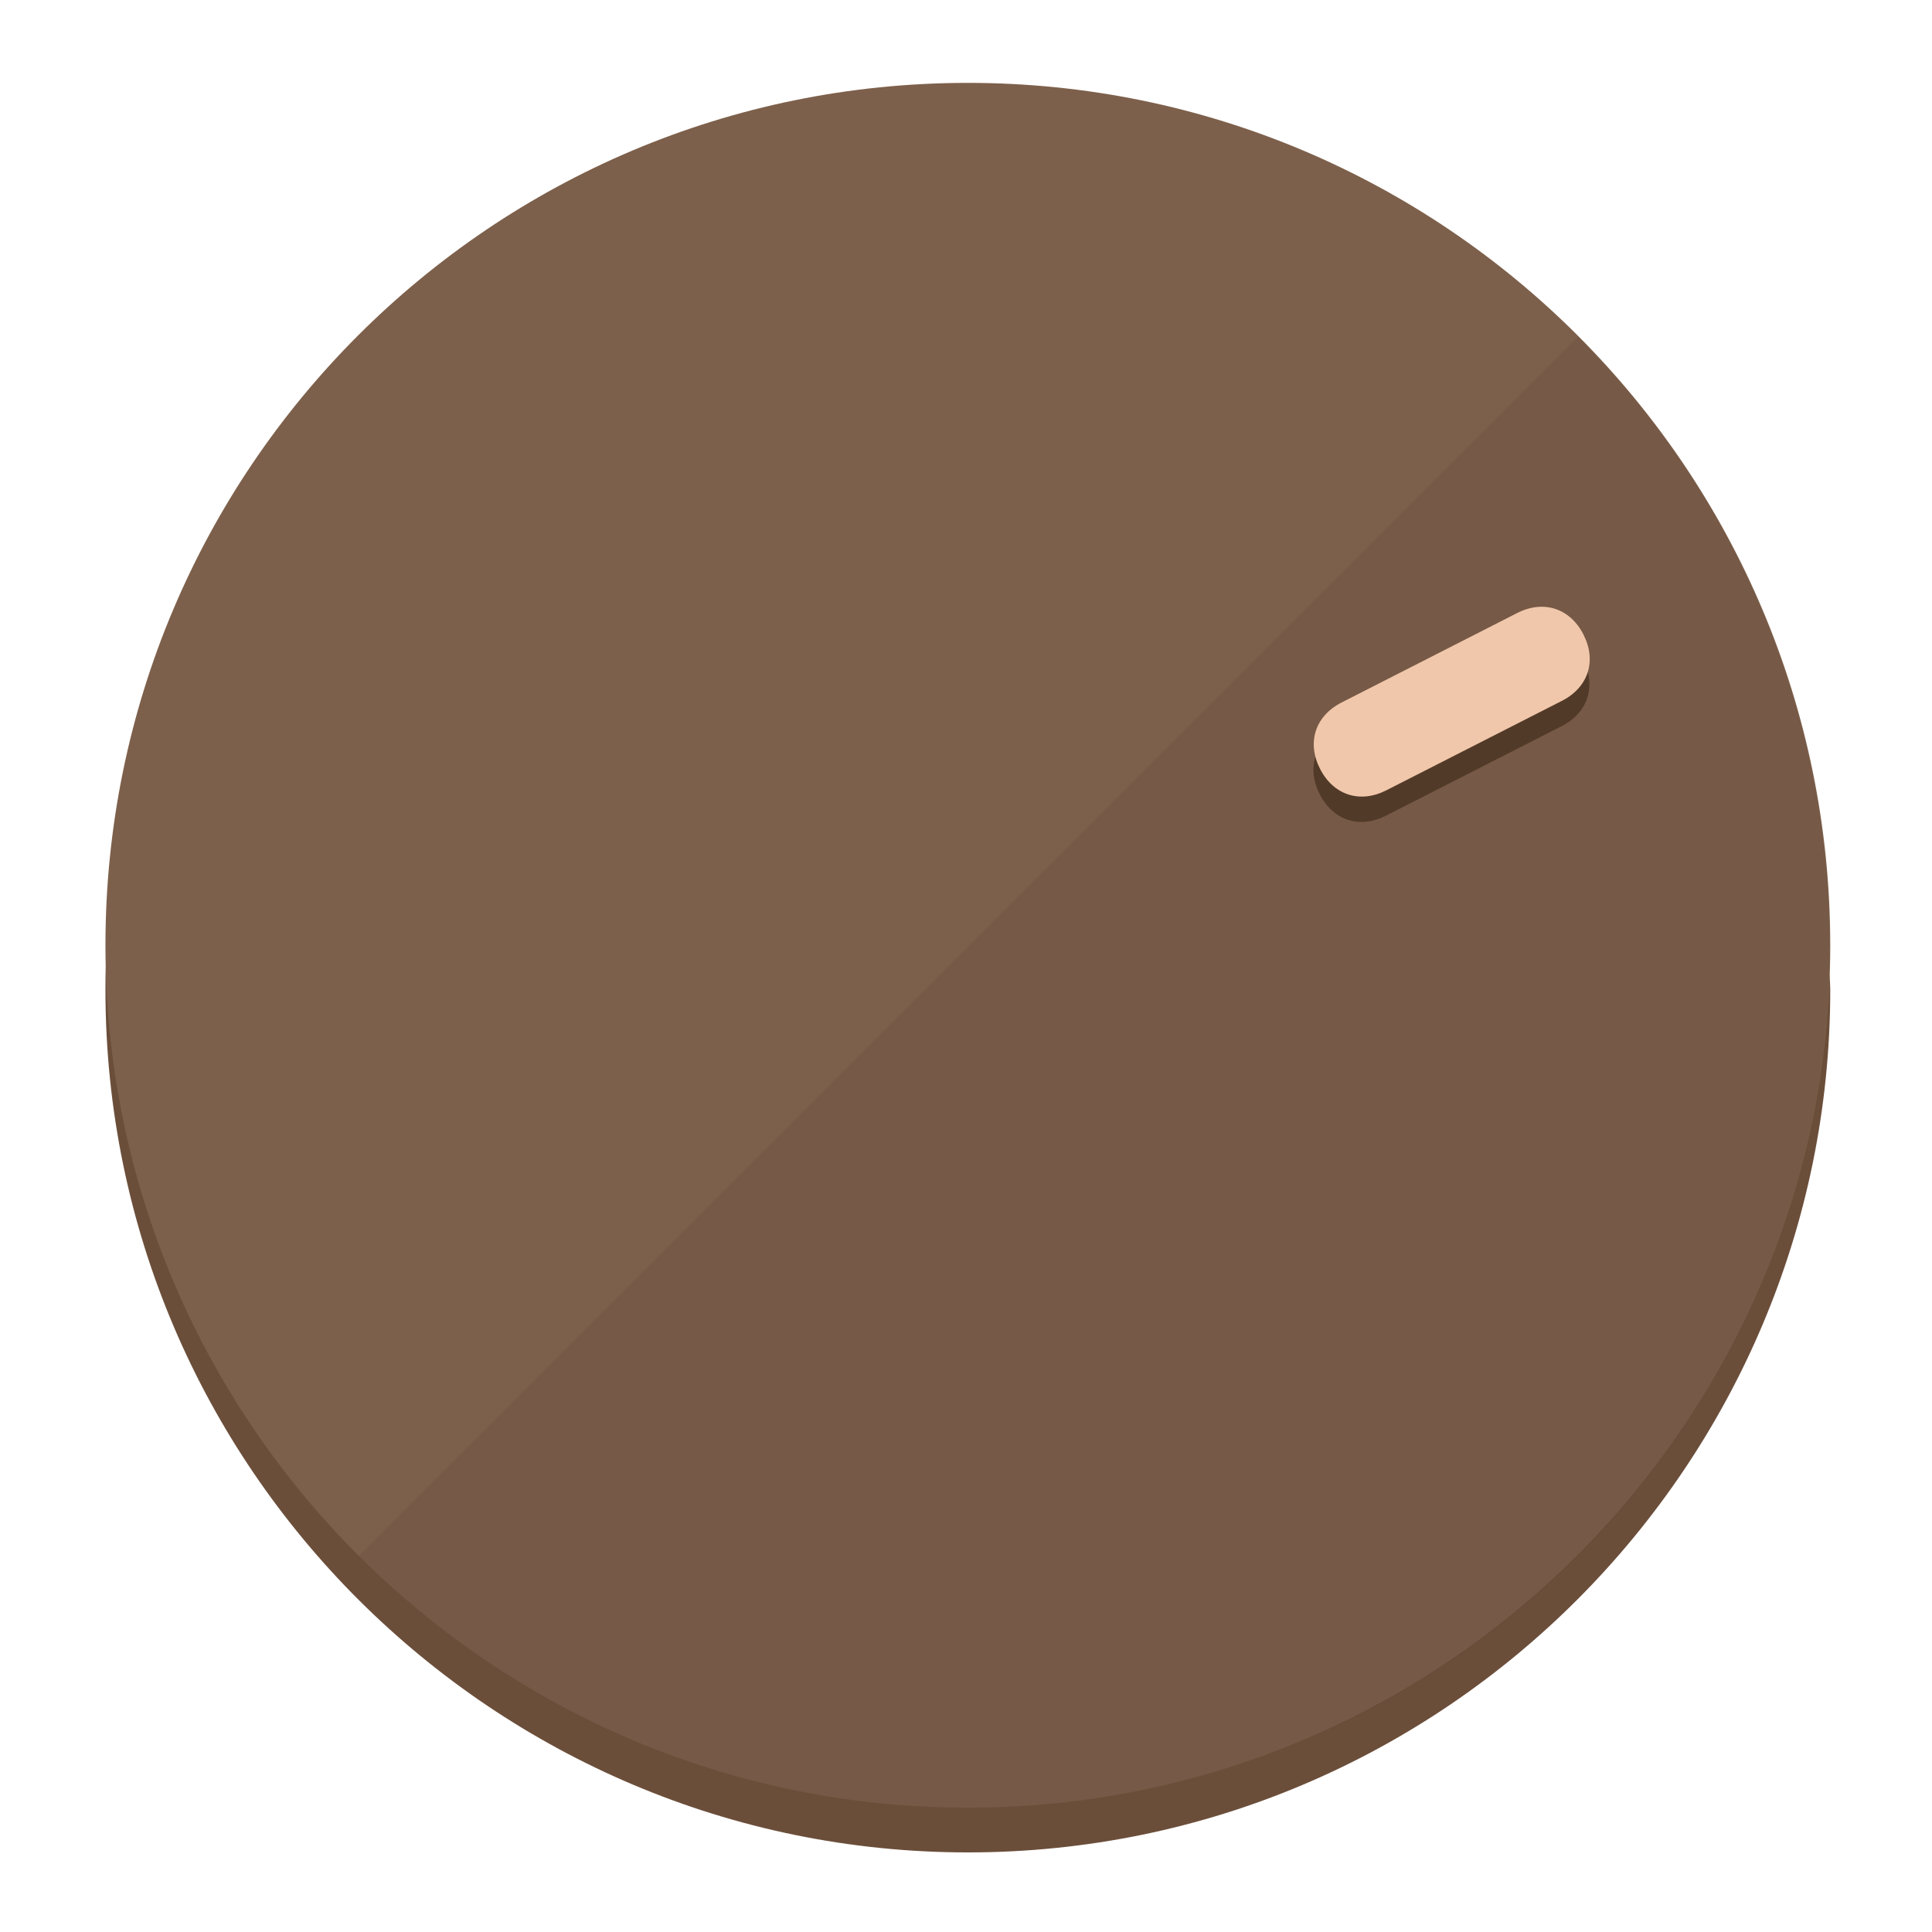
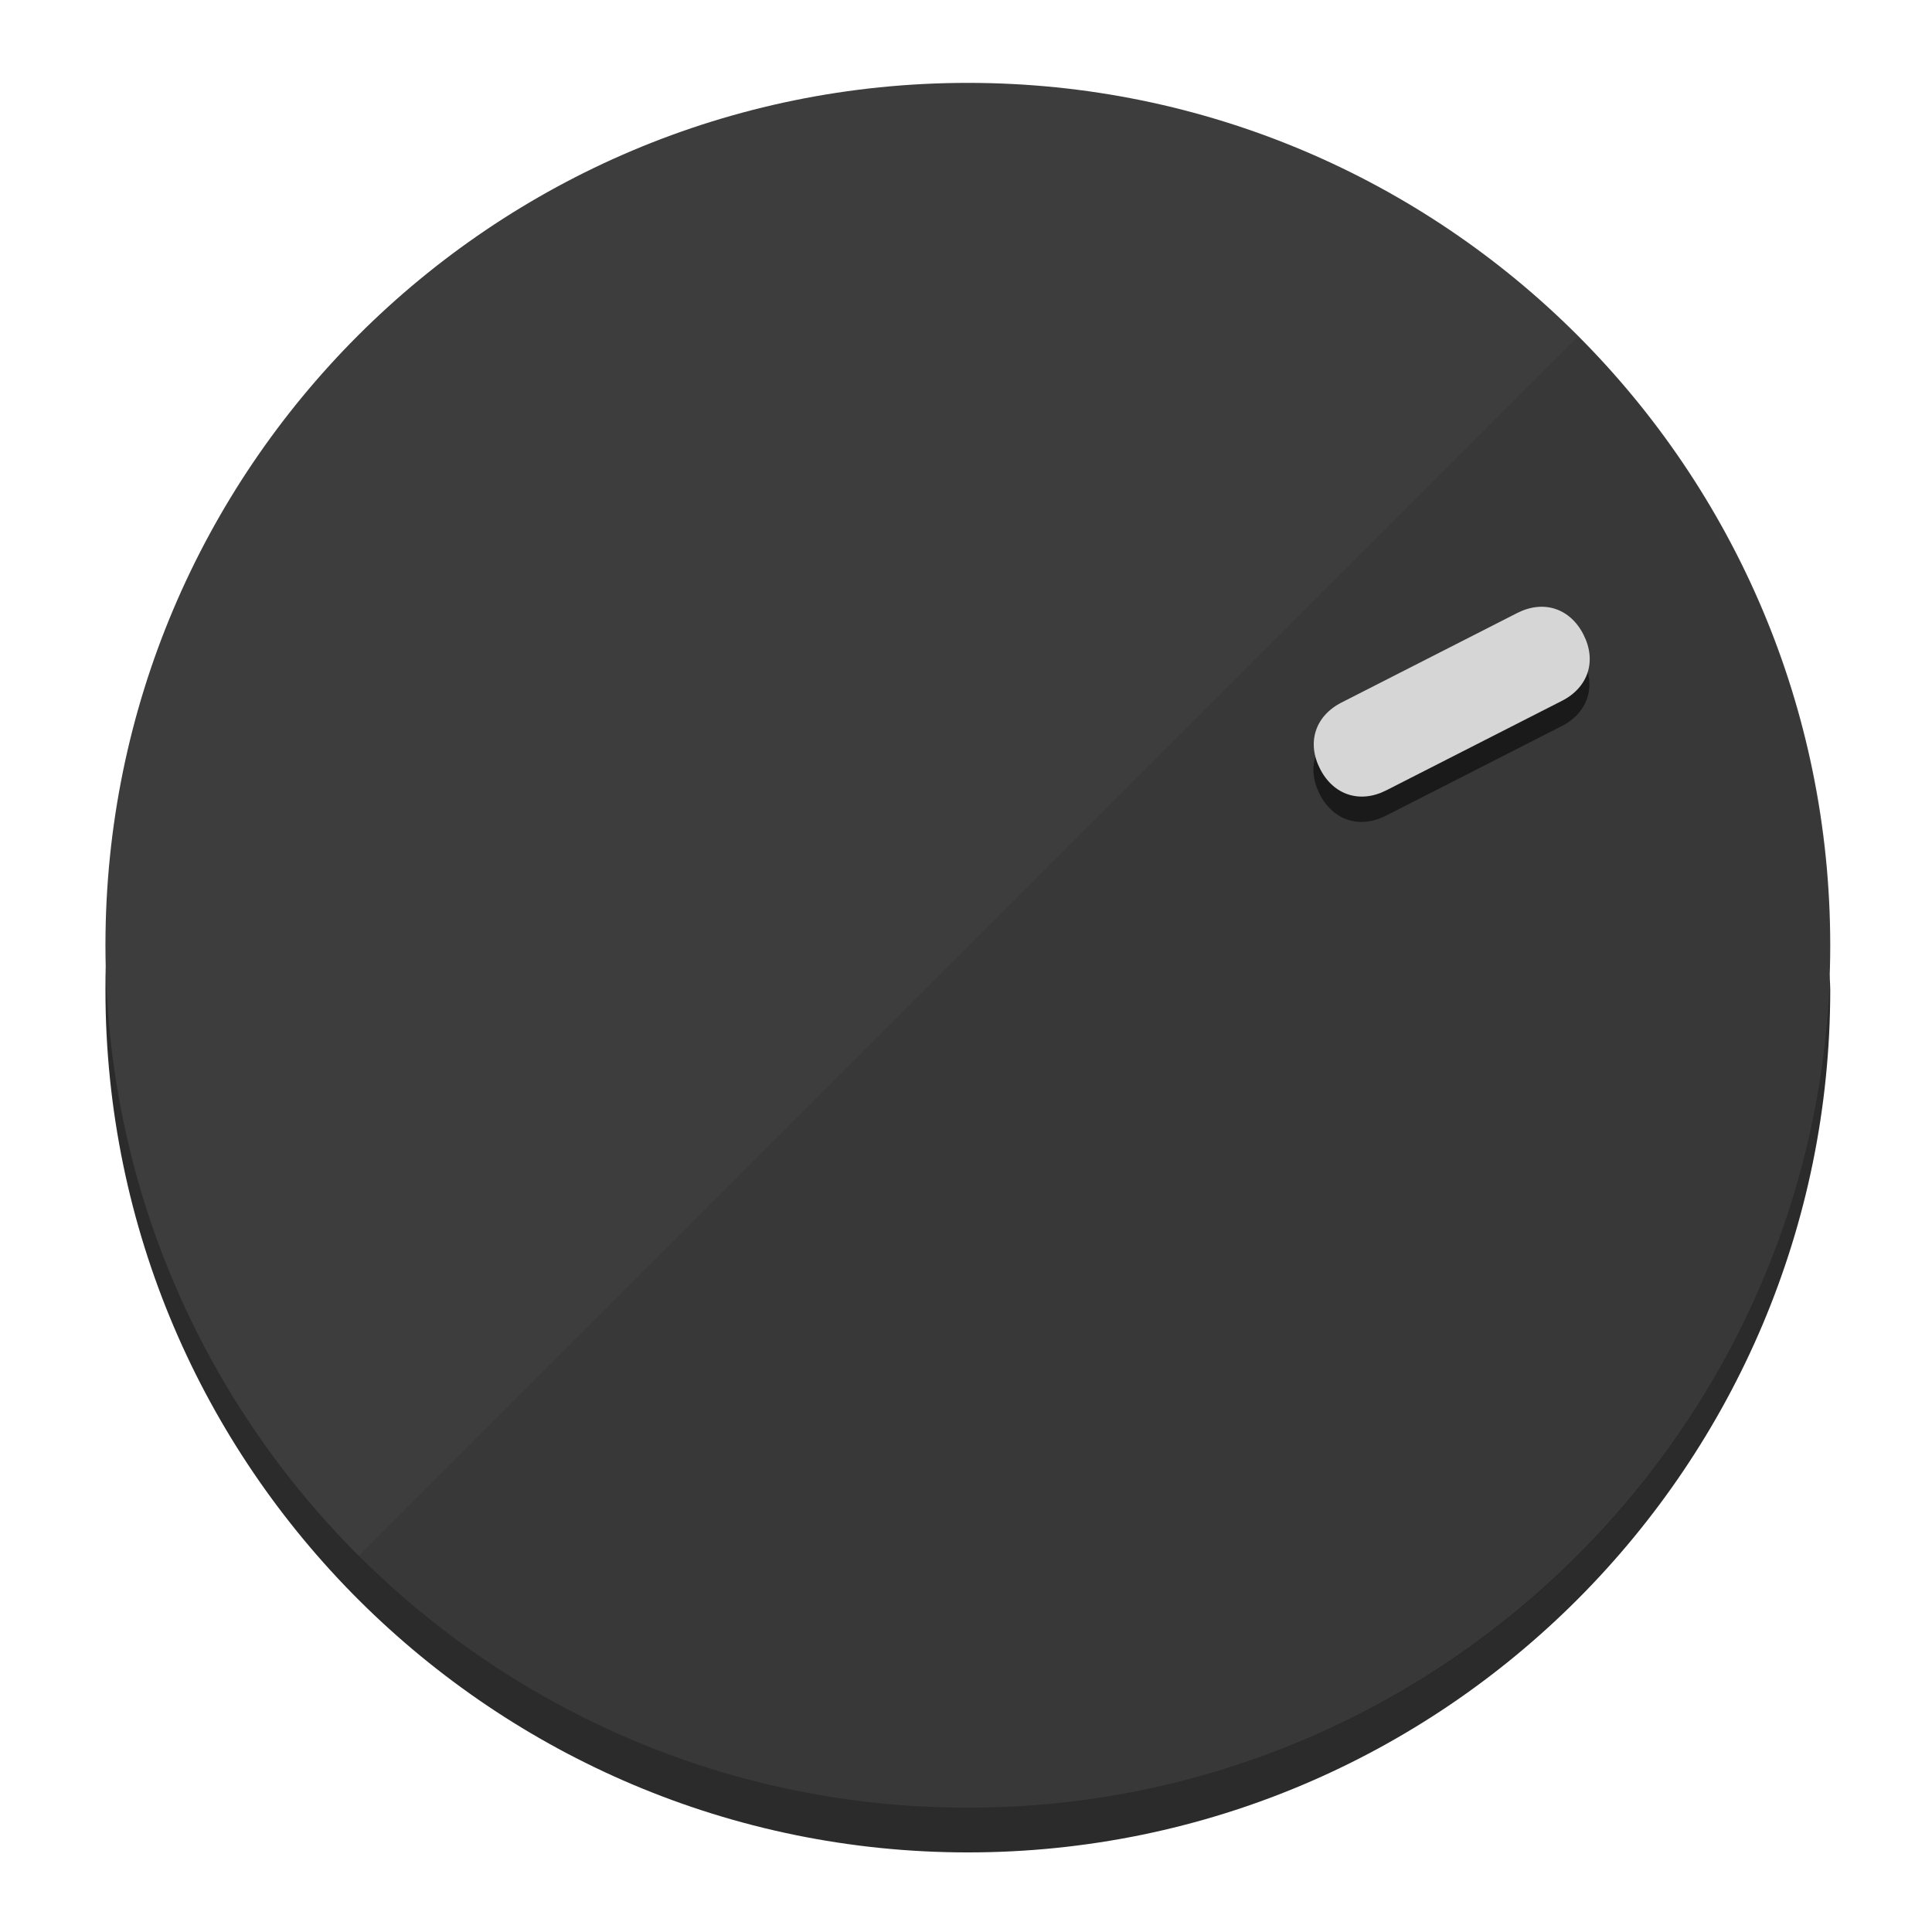
<svg xmlns="http://www.w3.org/2000/svg" height="120px" width="120px" version="1.1" id="Layer_1" viewBox="0 0 496.8 496.8" xml:space="preserve">
  <defs id="defs23" />
  <g id="g3158">
-     <path style="display:inline;fill:#6B4E3A;fill-opacity:1;stroke-width:1.584" d="m 248.875,445.92 c 116.582,0 212.89,-91.238 220.493,-205.286 0,5.069 1.267,8.87 1.267,13.939 0,121.651 -98.842,221.76 -221.76,221.76 -121.651,0 -221.76,-98.842 -221.76,-221.76 0,-5.069 0,-8.87 1.267,-13.939 7.603,114.048 103.91,205.286 220.493,205.286 z" id="path8" />
-     <circle style="display:inline;fill:#7D604B;fill-opacity:1;stroke-width:1.584" cx="248.875" cy="243.071" r="221.76" id="circle12" />
-     <path style="display:inline;fill:#523A29;fill-opacity:0.154;stroke-width:1.587" d="m 405.744,86.606 c 86.308,86.308 86.308,227.193 0,313.5 -86.308,86.308 -227.193,86.308 -313.5,0" id="path14" />
+     <path style="display:inline;fill:#2B2B2B;fill-opacity:1;stroke-width:1.584" d="m 248.875,445.92 c 116.582,0 212.89,-91.238 220.493,-205.286 0,5.069 1.267,8.87 1.267,13.939 0,121.651 -98.842,221.76 -221.76,221.76 -121.651,0 -221.76,-98.842 -221.76,-221.76 0,-5.069 0,-8.87 1.267,-13.939 7.603,114.048 103.91,205.286 220.493,205.286 z" id="path8" />
+     <circle style="display:inline;fill:#3D3D3D;fill-opacity:1;stroke-width:1.584" cx="248.875" cy="243.071" r="221.76" id="circle12" />
+     <path style="display:inline;fill:#1A1A1A;fill-opacity:0.154;stroke-width:1.587" d="m 405.744,86.606 c 86.308,86.308 86.308,227.193 0,313.5 -86.308,86.308 -227.193,86.308 -313.5,0" id="path14" />
  </g>
  <g id="g3198">
    <circle style="display:none;fill:#000000;fill-opacity:0;stroke-width:1.584" cx="329.835" cy="-110.802" r="221.76" id="circle12-3" transform="rotate(63)" />
-     <path style="display:inline;fill:#523A29;fill-opacity:1;stroke-width:1.584" d="m 356.39,209.744 c -6.774,3.452 -13.592,1.237 -17.044,-5.538 v 0 c -3.452,-6.774 -1.237,-13.592 5.538,-17.044 l 45.163,-23.012 c 6.775,-3.452 13.592,-1.237 17.044,5.538 v 0 c 3.452,6.774 1.237,13.592 -5.538,17.044 z" id="path3789" />
-     <path style="display:inline;fill:#F0C7AA;stroke-width:1.584" d="m 356.478,203.228 c -6.774,3.452 -13.592,1.237 -17.044,-5.538 v 0 c -3.452,-6.774 -1.237,-13.592 5.538,-17.044 l 45.163,-23.012 c 6.774,-3.452 13.592,-1.237 17.044,5.538 v 0 c 3.452,6.775 1.237,13.592 -5.538,17.044 z" id="path915" />
+     <path style="display:inline;fill:#1A1A1A;fill-opacity:1;stroke-width:1.584" d="m 356.39,209.744 c -6.774,3.452 -13.592,1.237 -17.044,-5.538 v 0 c -3.452,-6.774 -1.237,-13.592 5.538,-17.044 l 45.163,-23.012 c 6.775,-3.452 13.592,-1.237 17.044,5.538 v 0 c 3.452,6.774 1.237,13.592 -5.538,17.044 z" id="path3789" />
+     <path style="display:inline;fill:#D6D6D6;stroke-width:1.584" d="m 356.478,203.228 c -6.774,3.452 -13.592,1.237 -17.044,-5.538 v 0 c -3.452,-6.774 -1.237,-13.592 5.538,-17.044 l 45.163,-23.012 c 6.774,-3.452 13.592,-1.237 17.044,5.538 v 0 c 3.452,6.775 1.237,13.592 -5.538,17.044 z" id="path915" />
  </g>
</svg>
